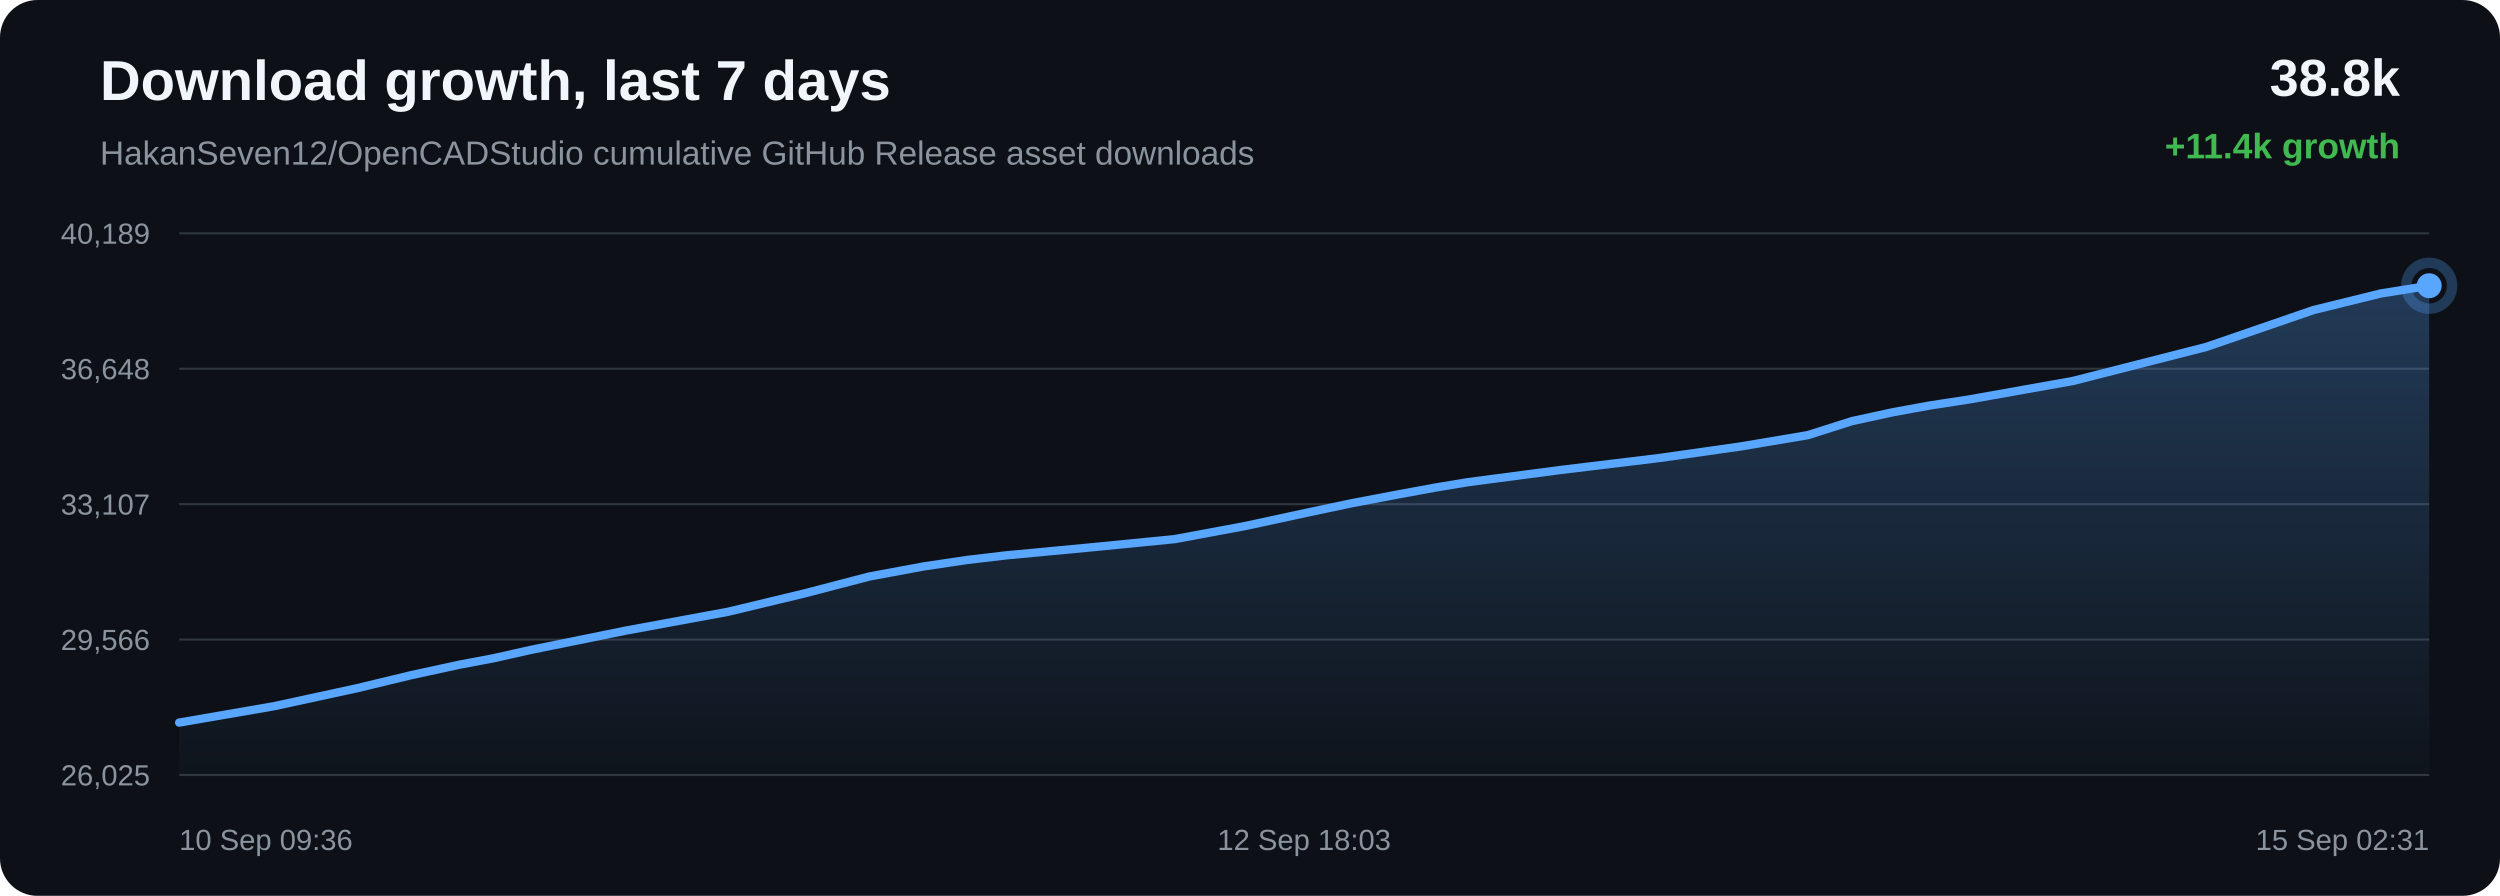
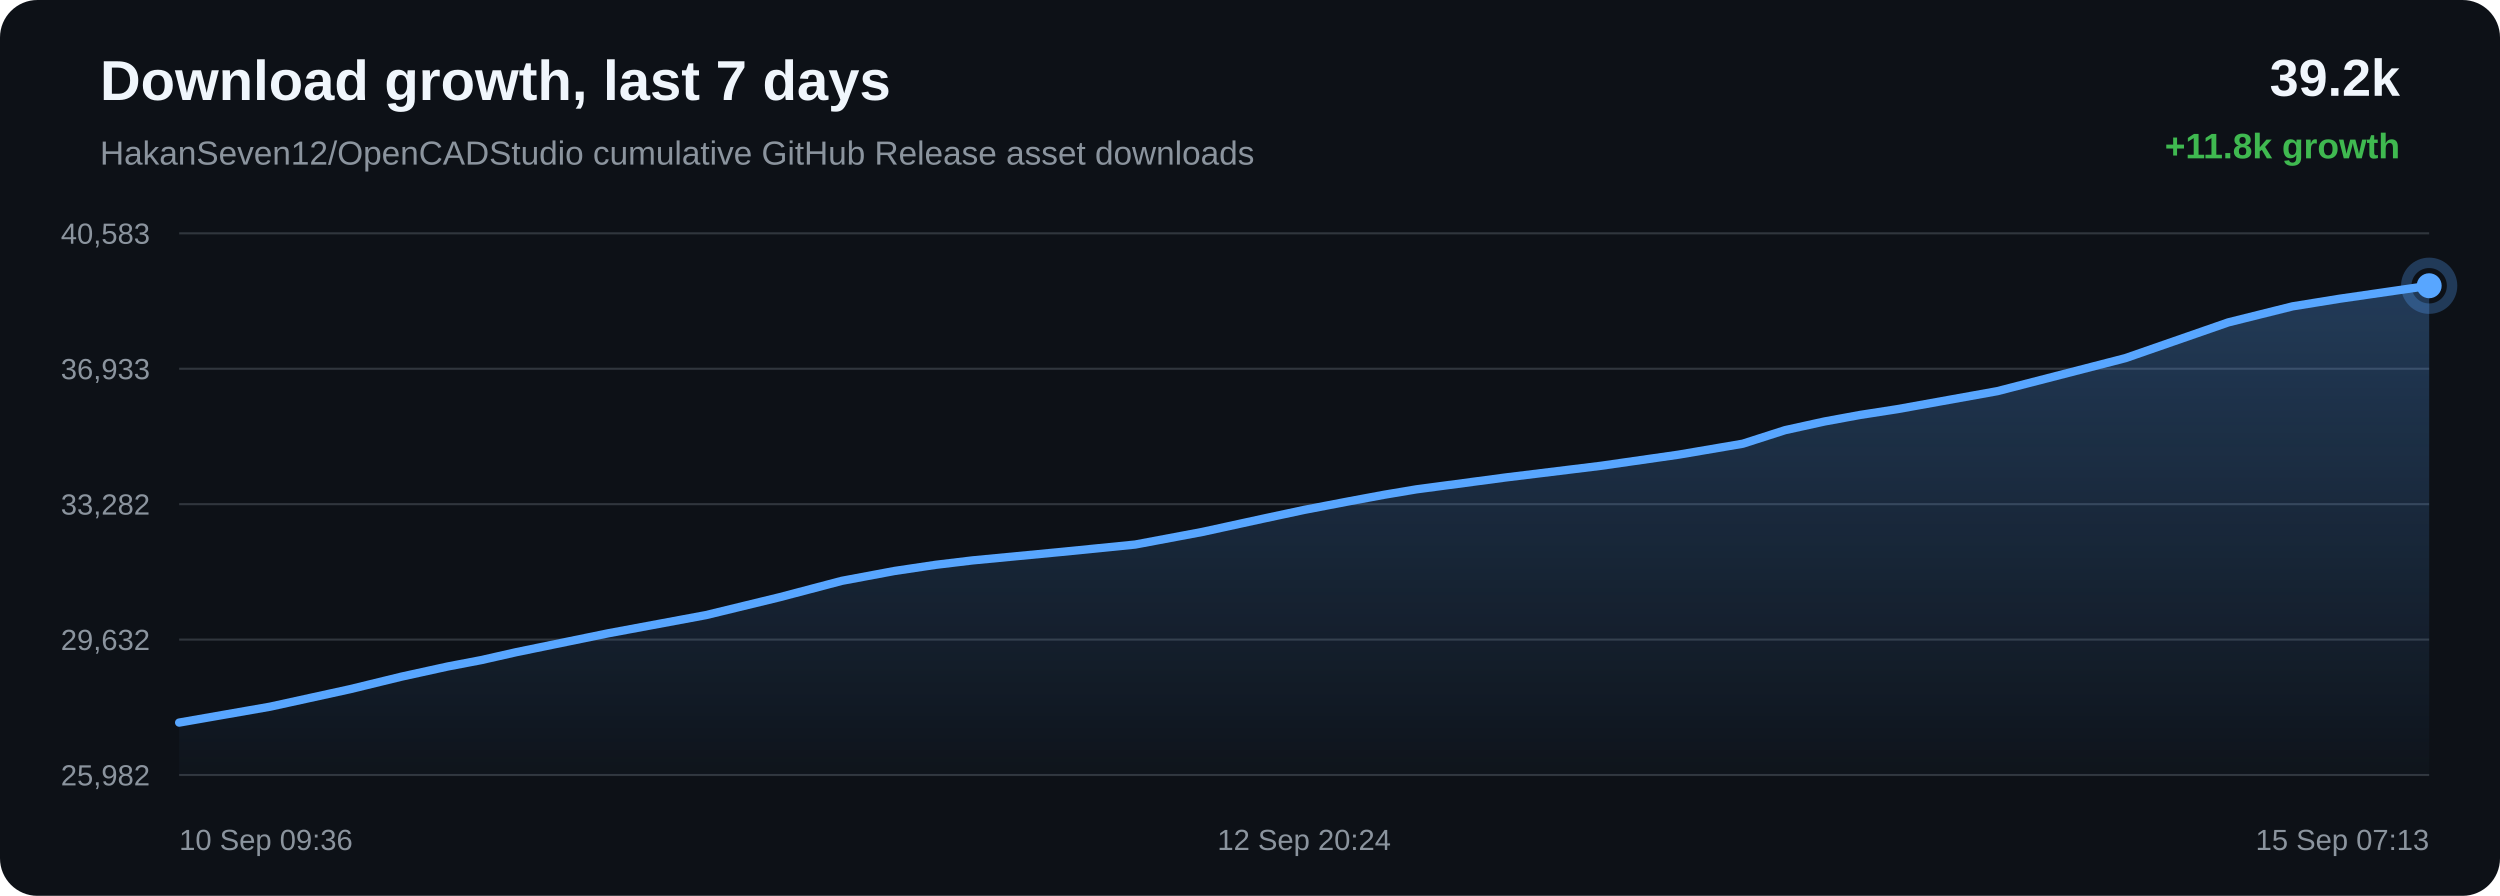
<svg xmlns="http://www.w3.org/2000/svg" width="1200" height="430" viewBox="0 0 1200 430">
  <defs>
    <linearGradient id="area" x1="0" x2="0" y1="0" y2="1">
      <stop offset="0%" stop-color="#58a6ff" stop-opacity="0.28" />
      <stop offset="100%" stop-color="#58a6ff" stop-opacity="0.02" />
    </linearGradient>
  </defs>
  <rect width="100%" height="100%" rx="18" fill="#0d1117" />
  <text x="48" y="48" fill="#f0f6fc" font-family="Arial, sans-serif" font-size="27" font-weight="700">Download growth, last 7 days</text>
  <text x="48" y="79" fill="#8b949e" font-family="Arial, sans-serif" font-size="16">HakanSeven12/OpenCADStudio cumulative GitHub Release asset downloads</text>
-   <text x="1152" y="46" text-anchor="end" fill="#f0f6fc" font-family="Arial, sans-serif" font-size="25" font-weight="700">38.8k</text>
-   <text x="1152" y="76" text-anchor="end" fill="#3fb950" font-family="Arial, sans-serif" font-size="17" font-weight="700">+11.4k growth</text>
+   <text x="1152" y="46" text-anchor="end" fill="#f0f6fc" font-family="Arial, sans-serif" font-size="25" font-weight="700">39.2k</text>
+   <text x="1152" y="76" text-anchor="end" fill="#3fb950" font-family="Arial, sans-serif" font-size="17" font-weight="700">+11.8k growth</text>
  <line x1="86" y1="112.00" x2="1166" y2="112.00" stroke="#30363d" stroke-width="1" />
  <line x1="86" y1="177.00" x2="1166" y2="177.00" stroke="#30363d" stroke-width="1" />
  <line x1="86" y1="242.00" x2="1166" y2="242.00" stroke="#30363d" stroke-width="1" />
  <line x1="86" y1="307.00" x2="1166" y2="307.00" stroke="#30363d" stroke-width="1" />
  <line x1="86" y1="372.00" x2="1166" y2="372.00" stroke="#30363d" stroke-width="1" />
-   <text x="72" y="117.00" text-anchor="end" fill="#8b949e" font-family="Arial, sans-serif" font-size="14">40,189</text>
-   <text x="72" y="182.00" text-anchor="end" fill="#8b949e" font-family="Arial, sans-serif" font-size="14">36,648</text>
-   <text x="72" y="247.00" text-anchor="end" fill="#8b949e" font-family="Arial, sans-serif" font-size="14">33,107</text>
-   <text x="72" y="312.00" text-anchor="end" fill="#8b949e" font-family="Arial, sans-serif" font-size="14">29,566</text>
-   <text x="72" y="377.00" text-anchor="end" fill="#8b949e" font-family="Arial, sans-serif" font-size="14">26,025</text>
-   <path d="M 86.00 346.85 L 131.52 338.98 L 171.52 330.31 L 197.15 324.13 L 220.37 319.08 L 237.00 315.94 L 254.68 311.97 L 300.59 302.65 L 349.36 293.67 L 386.05 284.86 L 417.31 276.71 L 443.69 271.83 L 464.24 268.78 L 482.67 266.60 L 526.62 262.45 L 563.96 258.76 L 597.52 252.52 L 627.66 246.02 L 648.55 241.60 L 670.86 237.36 L 688.63 234.09 L 704.51 231.45 L 748.87 225.61 L 796.61 219.83 L 835.60 214.28 L 867.75 208.87 L 888.90 202.15 L 908.65 197.85 L 926.40 194.62 L 945.03 191.76 L 995.03 182.86 L 1059.05 166.52 L 1110.47 148.82 L 1142.64 140.89 L 1166.00 137.15 L 1166.00 372.00 L 86.00 372.00 Z" fill="url(#area)" />
-   <path d="M 86.00 346.85 L 131.52 338.98 L 171.52 330.31 L 197.15 324.13 L 220.37 319.08 L 237.00 315.94 L 254.68 311.97 L 300.59 302.65 L 349.36 293.67 L 386.05 284.86 L 417.31 276.71 L 443.69 271.83 L 464.24 268.78 L 482.67 266.60 L 526.62 262.45 L 563.96 258.76 L 597.52 252.52 L 627.66 246.02 L 648.55 241.60 L 670.86 237.36 L 688.63 234.09 L 704.51 231.45 L 748.87 225.61 L 796.61 219.83 L 835.60 214.28 L 867.75 208.87 L 888.90 202.15 L 908.65 197.85 L 926.40 194.62 L 945.03 191.76 L 995.03 182.86 L 1059.05 166.52 L 1110.47 148.82 L 1142.64 140.89 L 1166.00 137.15" fill="none" stroke="#58a6ff" stroke-width="4" stroke-linecap="round" stroke-linejoin="round" />
-   <circle cx="1166.00" cy="137.15" r="6" fill="#58a6ff" />
-   <circle cx="1166.00" cy="137.15" r="11" fill="none" stroke="#58a6ff" stroke-opacity="0.28" stroke-width="5" />
+   <text x="72" y="117.00" text-anchor="end" fill="#8b949e" font-family="Arial, sans-serif" font-size="14">40,583</text>
+   <text x="72" y="182.00" text-anchor="end" fill="#8b949e" font-family="Arial, sans-serif" font-size="14">36,933</text>
+   <text x="72" y="247.00" text-anchor="end" fill="#8b949e" font-family="Arial, sans-serif" font-size="14">33,282</text>
+   <text x="72" y="312.00" text-anchor="end" fill="#8b949e" font-family="Arial, sans-serif" font-size="14">29,632</text>
+   <text x="72" y="377.00" text-anchor="end" fill="#8b949e" font-family="Arial, sans-serif" font-size="14">25,982</text>
+   <path d="M 86.00 346.84 L 129.70 339.20 L 168.10 330.79 L 192.71 324.79 L 215.00 319.90 L 230.97 316.85 L 247.95 313.01 L 292.03 303.96 L 338.85 295.25 L 374.07 286.70 L 404.08 278.80 L 429.41 274.06 L 449.15 271.11 L 466.84 268.99 L 509.04 264.96 L 544.89 261.38 L 577.10 255.33 L 606.04 249.02 L 626.10 244.73 L 647.52 240.62 L 664.58 237.45 L 679.82 234.89 L 722.42 229.22 L 768.25 223.61 L 805.69 218.24 L 836.55 212.98 L 856.85 206.47 L 875.82 202.30 L 892.86 199.17 L 910.74 196.39 L 958.75 187.75 L 1020.21 171.90 L 1069.58 154.74 L 1100.47 147.04 L 1122.90 143.41 L 1166.00 137.16 L 1166.00 372.00 L 86.00 372.00 Z" fill="url(#area)" />
+   <path d="M 86.00 346.84 L 129.70 339.20 L 168.10 330.79 L 192.71 324.79 L 215.00 319.90 L 230.97 316.85 L 247.95 313.01 L 292.03 303.96 L 338.85 295.25 L 374.07 286.70 L 404.08 278.80 L 429.41 274.06 L 449.15 271.11 L 466.84 268.99 L 509.04 264.96 L 544.89 261.38 L 577.10 255.33 L 606.04 249.02 L 626.10 244.73 L 647.52 240.62 L 664.58 237.45 L 679.82 234.89 L 722.42 229.22 L 768.25 223.61 L 805.69 218.24 L 836.55 212.98 L 856.85 206.47 L 875.82 202.30 L 892.86 199.17 L 910.74 196.39 L 958.75 187.75 L 1020.21 171.90 L 1069.58 154.74 L 1100.47 147.04 L 1122.90 143.41 L 1166.00 137.16" fill="none" stroke="#58a6ff" stroke-width="4" stroke-linecap="round" stroke-linejoin="round" />
+   <circle cx="1166.00" cy="137.16" r="6" fill="#58a6ff" />
+   <circle cx="1166.00" cy="137.16" r="11" fill="none" stroke="#58a6ff" stroke-opacity="0.28" stroke-width="5" />
  <text x="86.00" y="408" text-anchor="start" fill="#8b949e" font-family="Arial, sans-serif" font-size="14">10 Sep 09:36</text>
-   <text x="626.00" y="408" text-anchor="middle" fill="#8b949e" font-family="Arial, sans-serif" font-size="14">12 Sep 18:03</text>
-   <text x="1166.00" y="408" text-anchor="end" fill="#8b949e" font-family="Arial, sans-serif" font-size="14">15 Sep 02:31</text>
+   <text x="626.00" y="408" text-anchor="middle" fill="#8b949e" font-family="Arial, sans-serif" font-size="14">12 Sep 20:24</text>
+   <text x="1166.00" y="408" text-anchor="end" fill="#8b949e" font-family="Arial, sans-serif" font-size="14">15 Sep 07:13</text>
</svg>
